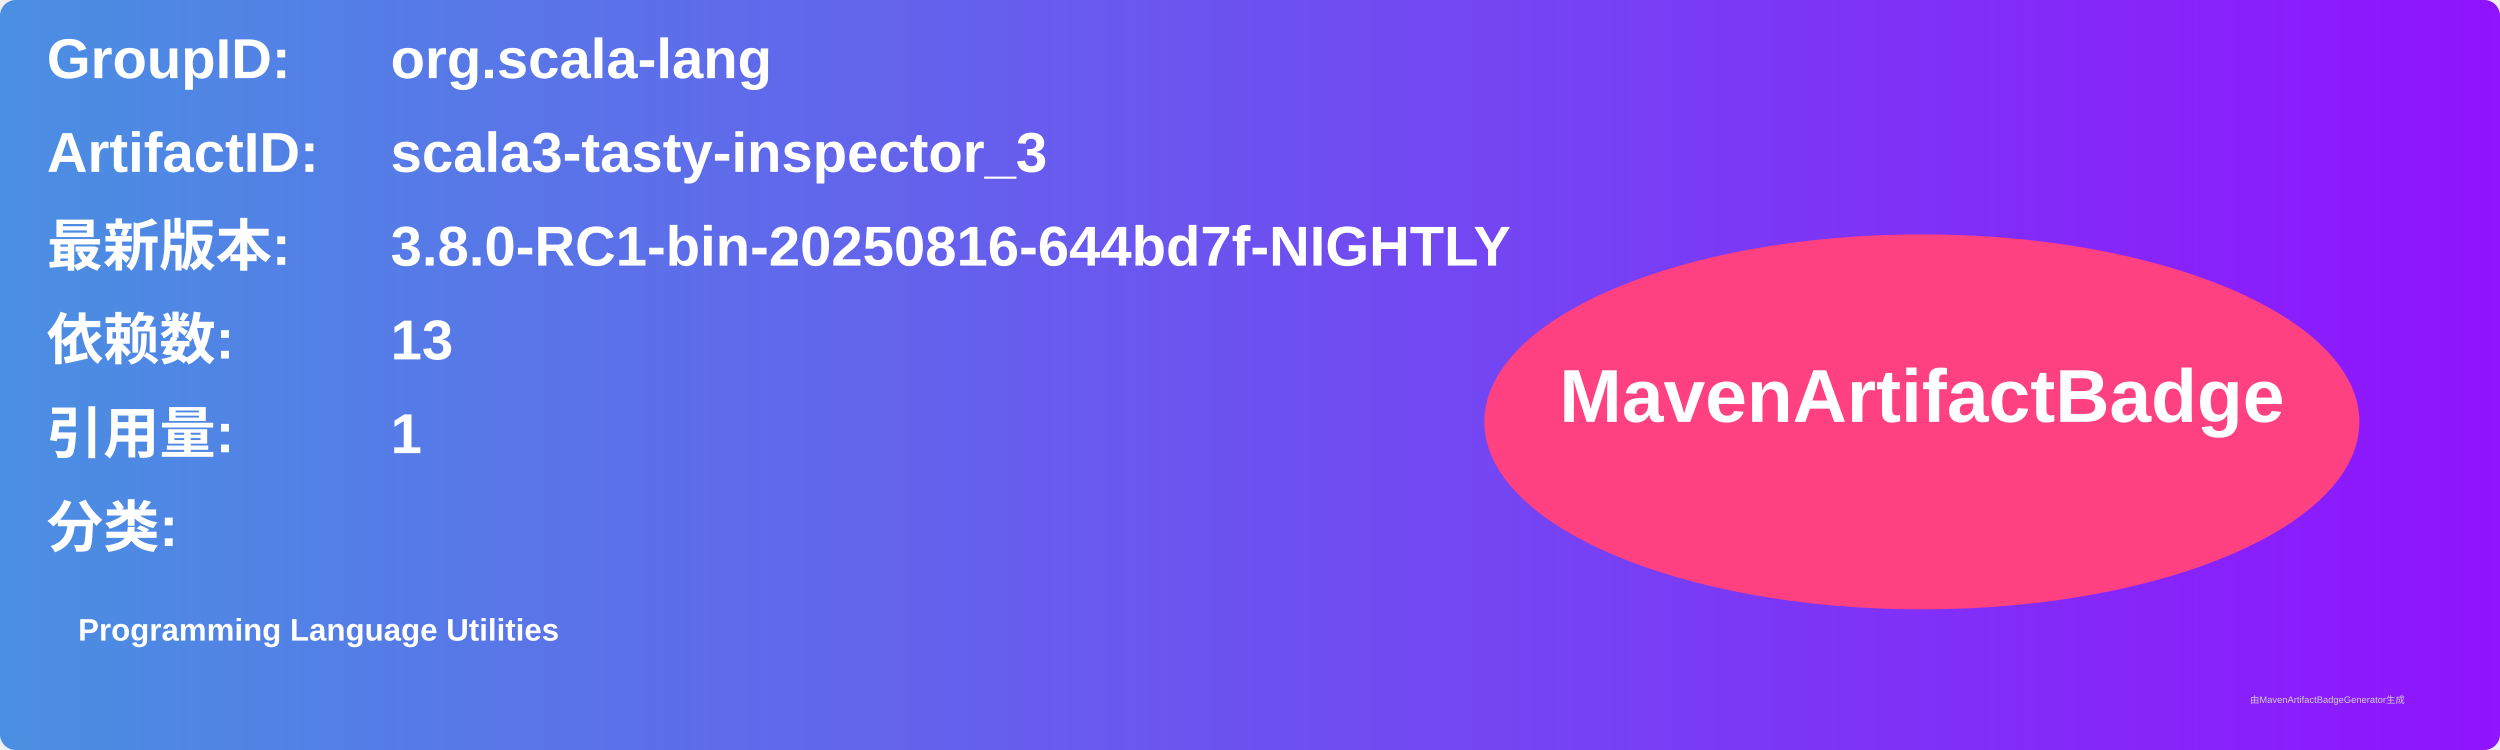
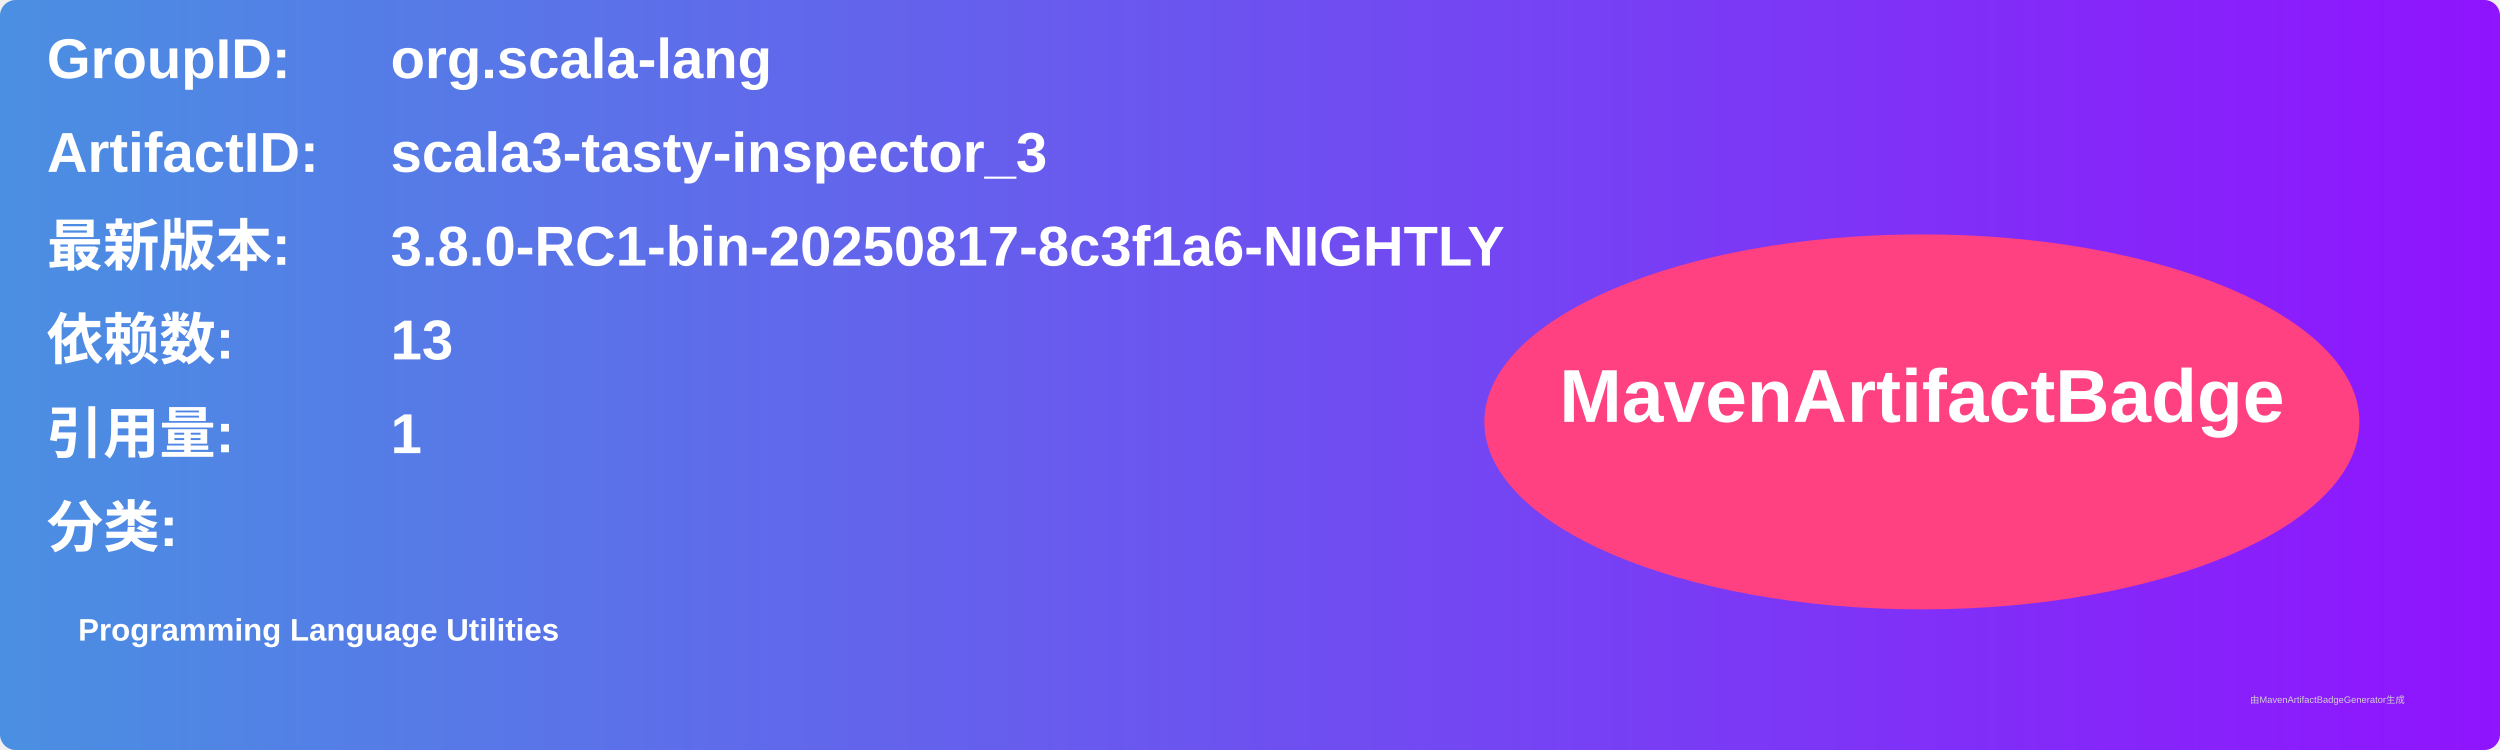
<svg xmlns="http://www.w3.org/2000/svg" width="800" height="240" viewBox="0 0 800 240">
  <linearGradient id="grad" x1="0%" y1="0%" x2="100%" y2="0%">
    <stop offset="0%" stop-color="#4a90e2" />
    <stop offset="100%" stop-color="#9013fe" />
  </linearGradient>
  <rect width="100%" height="100%" rx="5" ry="5" fill="url(#grad)" />
  <g transform="translate(15, 15)">
    <text x="0" y="10" font-family="Arial" font-size="18" fill="white" font-weight="bold" width="260">GroupID:</text>
    <text x="110" y="10" font-family="Arial" font-size="18" fill="white" font-weight="bold" width="460">org.scala-lang</text>
    <text x="0" y="40" font-family="Arial" font-size="18" fill="white" font-weight="bold" width="260">ArtifactID:</text>
    <text x="110" y="40" font-family="Arial" font-size="18" fill="white" font-weight="bold" width="460">scala3-tasty-inspector_3</text>
    <text x="0" y="70" font-family="Arial" font-size="18" fill="white" font-weight="bold">最新版本:</text>
    <text x="110" y="70" font-family="Arial" font-size="18" fill="white" font-weight="bold">
-       <tspan font-weight="bold">3.8.0-RC1-bin-20250816-644bd7f-NIGHTLY</tspan>
+       <tspan font-weight="bold">3.8.0-RC1-bin-20250817-8c3f1a6-NIGHTLY</tspan>
    </text>
    <text x="0" y="100" font-family="Arial" font-size="18" fill="white" font-weight="bold">依赖数: </text>
    <text x="110" y="100" font-family="Arial" font-size="18" fill="white">
      <tspan font-weight="bold">13</tspan>
    </text>
    <text x="0" y="130" font-family="Arial" font-size="18" fill="white" font-weight="bold">引用量: </text>
    <text x="110" y="130" font-family="Arial" font-size="18" fill="white">
      <tspan font-weight="bold">1</tspan>
    </text>
    <text x="0" y="160" font-family="Arial" font-size="18" fill="white" font-weight="bold">分类:</text>
    <text x="10" y="190" font-family="Arial" font-size="10" fill="white">
      <tspan font-weight="bold">Programming Language Utilities</tspan>
    </text>
    <ellipse cx="600" cy="120" rx="140" ry="60" fill="#ff4081" />
    <text x="600" y="120" text-anchor="middle" font-family="Arial" font-size="24" fill="white" font-weight="bold">MavenArtifactBadge</text>
  </g>
  <text x="720" y="225" font-family="Arial" font-size="3" fill="#d0d0d0">由MavenArtifactBadgeGenerator生成</text>
</svg>
